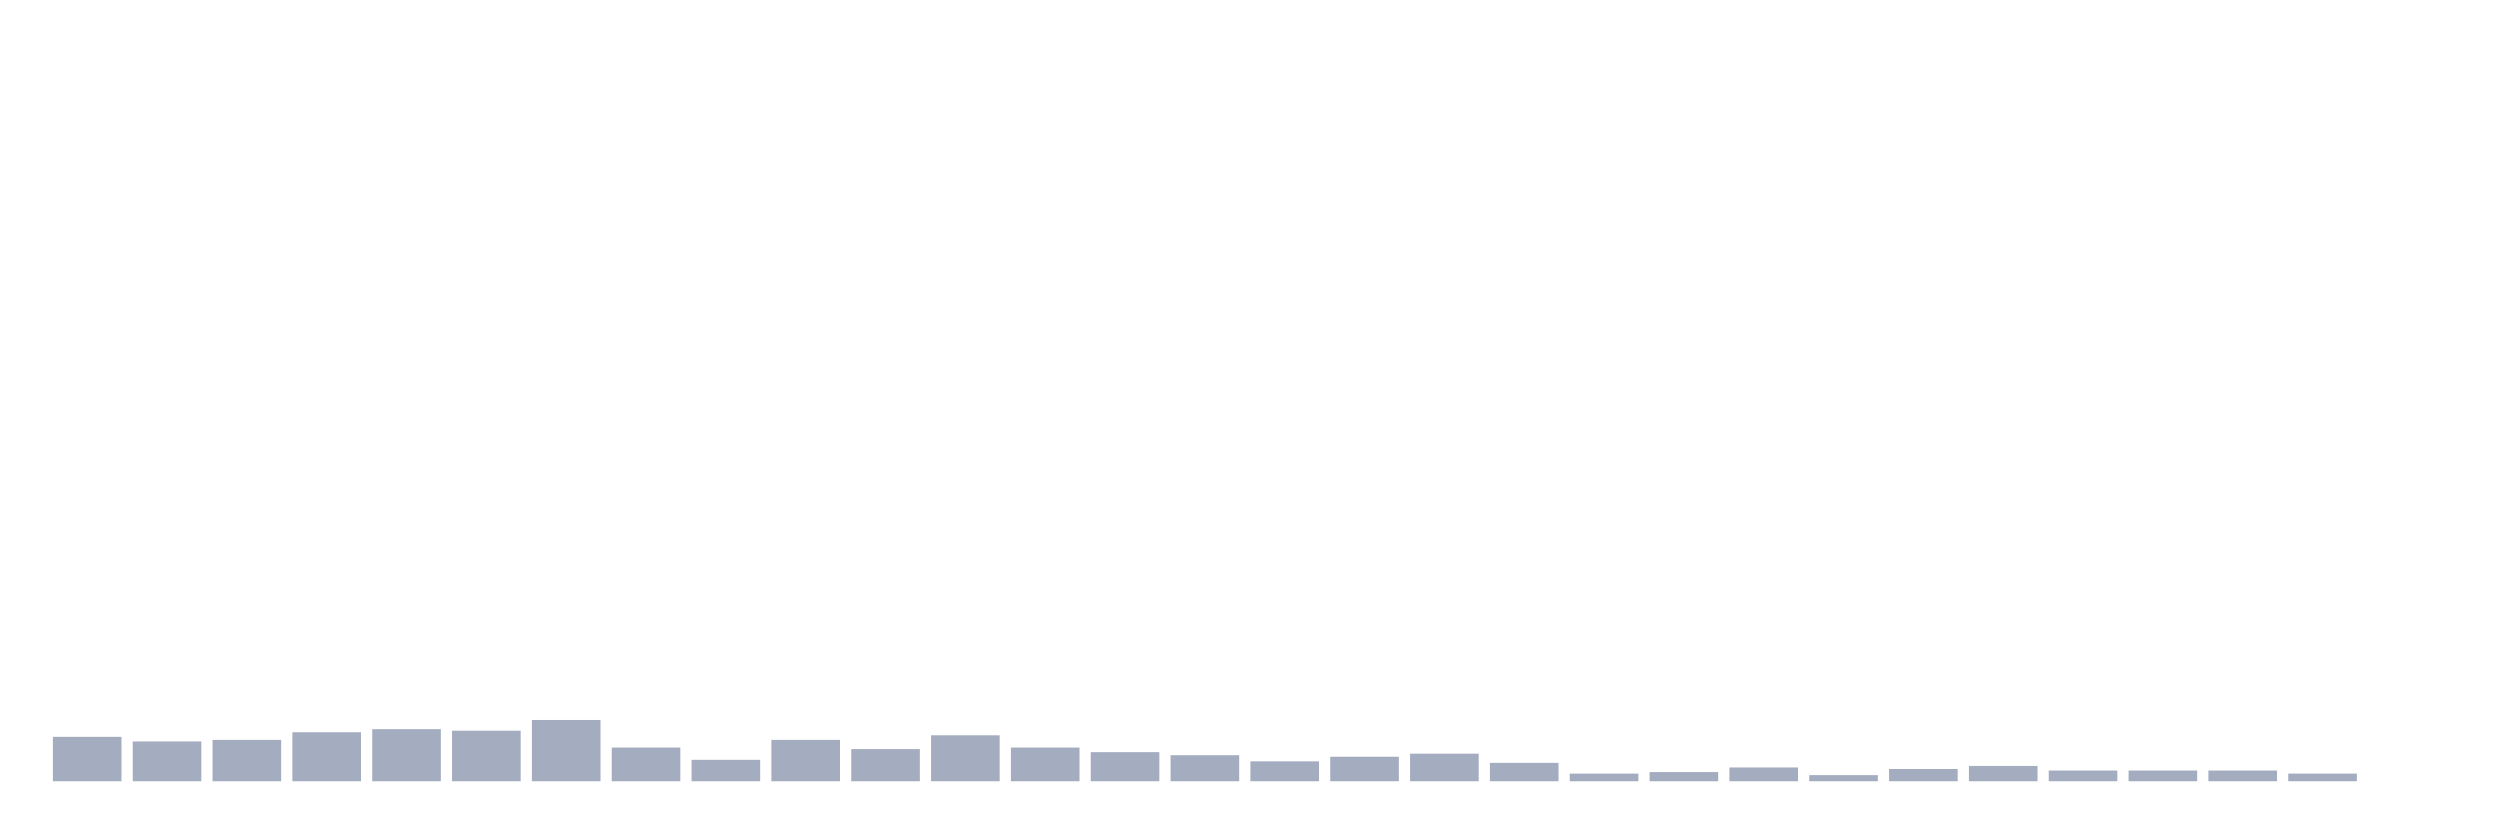
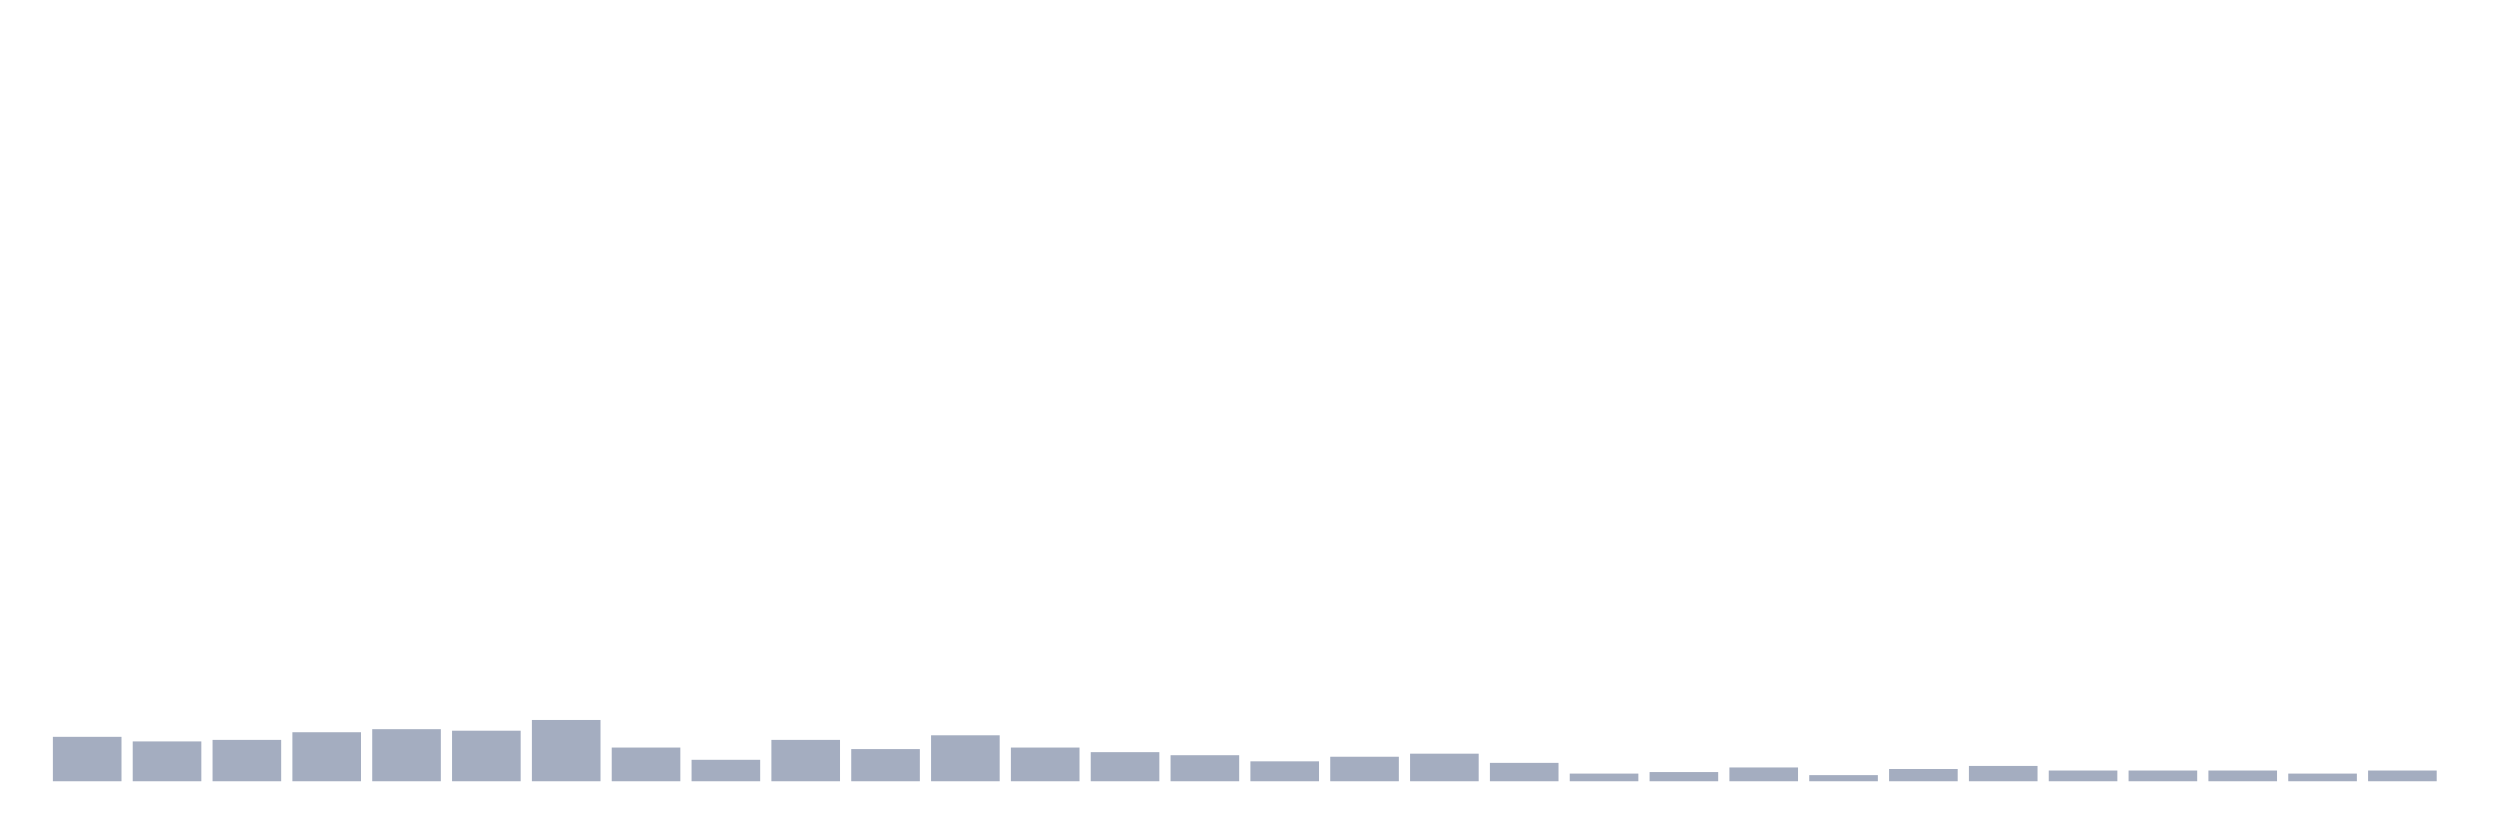
<svg xmlns="http://www.w3.org/2000/svg" viewBox="0 0 480 160">
  <g transform="translate(10,10)">
    <rect class="bar" x="0.153" width="13.175" y="131.471" height="8.529" fill="rgb(164,173,192)" />
    <rect class="bar" x="15.482" width="13.175" y="132.353" height="7.647" fill="rgb(164,173,192)" />
    <rect class="bar" x="30.81" width="13.175" y="132.059" height="7.941" fill="rgb(164,173,192)" />
    <rect class="bar" x="46.138" width="13.175" y="130.588" height="9.412" fill="rgb(164,173,192)" />
    <rect class="bar" x="61.466" width="13.175" y="130" height="10" fill="rgb(164,173,192)" />
    <rect class="bar" x="76.794" width="13.175" y="130.294" height="9.706" fill="rgb(164,173,192)" />
    <rect class="bar" x="92.123" width="13.175" y="128.235" height="11.765" fill="rgb(164,173,192)" />
    <rect class="bar" x="107.451" width="13.175" y="133.529" height="6.471" fill="rgb(164,173,192)" />
    <rect class="bar" x="122.779" width="13.175" y="135.882" height="4.118" fill="rgb(164,173,192)" />
    <rect class="bar" x="138.107" width="13.175" y="132.059" height="7.941" fill="rgb(164,173,192)" />
    <rect class="bar" x="153.436" width="13.175" y="133.824" height="6.176" fill="rgb(164,173,192)" />
    <rect class="bar" x="168.764" width="13.175" y="131.176" height="8.824" fill="rgb(164,173,192)" />
    <rect class="bar" x="184.092" width="13.175" y="133.529" height="6.471" fill="rgb(164,173,192)" />
    <rect class="bar" x="199.42" width="13.175" y="134.412" height="5.588" fill="rgb(164,173,192)" />
    <rect class="bar" x="214.748" width="13.175" y="135" height="5" fill="rgb(164,173,192)" />
    <rect class="bar" x="230.077" width="13.175" y="136.176" height="3.824" fill="rgb(164,173,192)" />
    <rect class="bar" x="245.405" width="13.175" y="135.294" height="4.706" fill="rgb(164,173,192)" />
    <rect class="bar" x="260.733" width="13.175" y="134.706" height="5.294" fill="rgb(164,173,192)" />
    <rect class="bar" x="276.061" width="13.175" y="136.471" height="3.529" fill="rgb(164,173,192)" />
    <rect class="bar" x="291.39" width="13.175" y="138.529" height="1.471" fill="rgb(164,173,192)" />
    <rect class="bar" x="306.718" width="13.175" y="138.235" height="1.765" fill="rgb(164,173,192)" />
    <rect class="bar" x="322.046" width="13.175" y="137.353" height="2.647" fill="rgb(164,173,192)" />
    <rect class="bar" x="337.374" width="13.175" y="138.824" height="1.176" fill="rgb(164,173,192)" />
    <rect class="bar" x="352.702" width="13.175" y="137.647" height="2.353" fill="rgb(164,173,192)" />
    <rect class="bar" x="368.031" width="13.175" y="137.059" height="2.941" fill="rgb(164,173,192)" />
    <rect class="bar" x="383.359" width="13.175" y="137.941" height="2.059" fill="rgb(164,173,192)" />
    <rect class="bar" x="398.687" width="13.175" y="137.941" height="2.059" fill="rgb(164,173,192)" />
    <rect class="bar" x="414.015" width="13.175" y="137.941" height="2.059" fill="rgb(164,173,192)" />
    <rect class="bar" x="429.344" width="13.175" y="138.529" height="1.471" fill="rgb(164,173,192)" />
-     <rect class="bar" x="444.672" width="13.175" y="140" height="0" fill="rgb(164,173,192)" />
+     <rect class="bar" x="444.672" width="13.175" y="137.941" height="2.059" fill="rgb(164,173,192)" />
  </g>
</svg>
